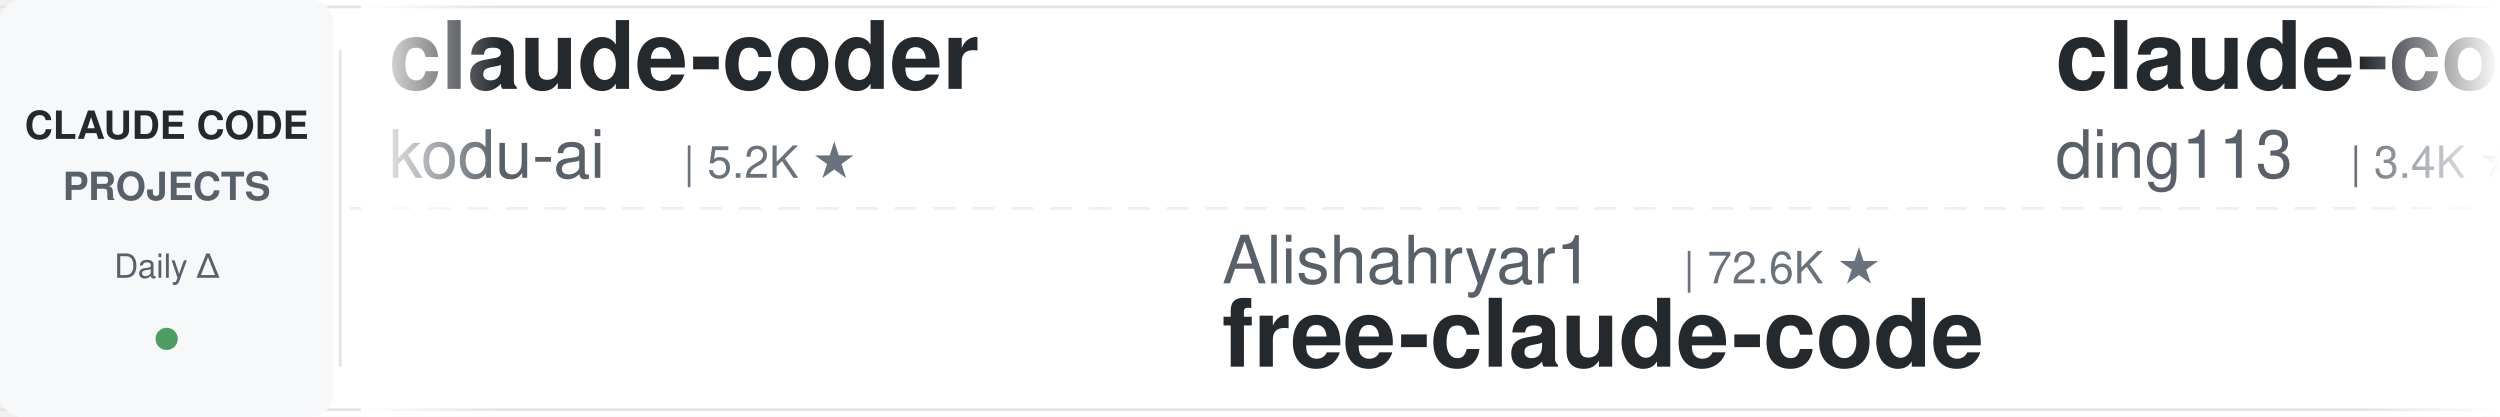
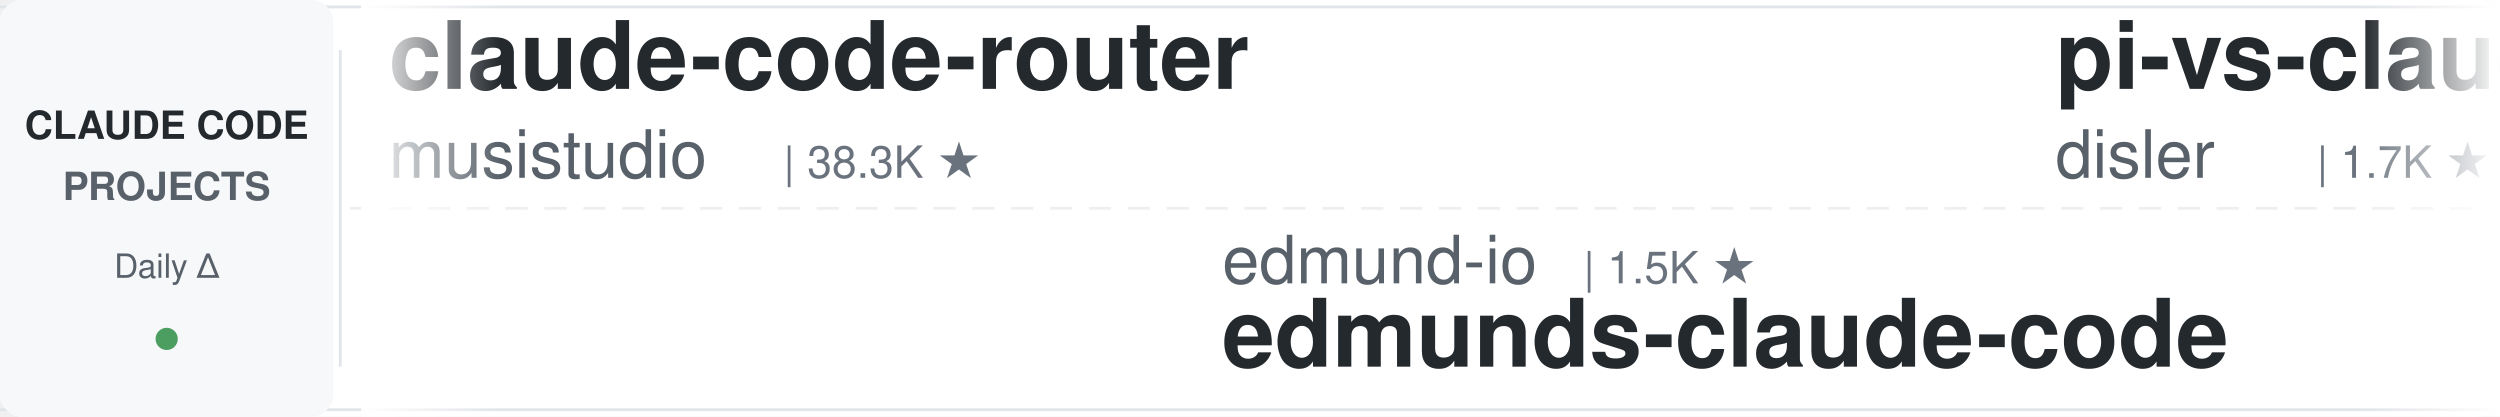
<svg xmlns="http://www.w3.org/2000/svg" width="900" height="150">
  <defs>
    <linearGradient id="leftFade" x1="0%" y1="0%" x2="100%" y2="0%">
      <stop offset="0%" style="stop-color:#ffffff;stop-opacity:1" />
      <stop offset="100%" style="stop-color:#ffffff;stop-opacity:0" />
    </linearGradient>
    <linearGradient id="rightFade" x1="0%" y1="0%" x2="100%" y2="0%">
      <stop offset="0%" style="stop-color:#ffffff;stop-opacity:0" />
      <stop offset="100%" style="stop-color:#ffffff;stop-opacity:1" />
    </linearGradient>
  </defs>
  <rect width="900" height="150" fill="#ffffff" rx="8" />
  <rect x="0" y="2" width="900" height="1" fill="#e1e4e8" />
  <rect x="0" y="147" width="900" height="1" fill="#e1e4e8" />
  <line x1="0" y1="75" x2="900" y2="75" stroke="#e1e4e8" stroke-width="1" stroke-dasharray="8 6" opacity="0.6" />
  <rect x="0" y="0" width="120" height="150" fill="#f6f8fa" rx="8" />
  <text x="60" y="50" font-family="-apple-system, BlinkMacSystemFont, 'Segoe UI', Helvetica, Arial, sans-serif" font-size="14" font-weight="600" fill="#24292e" text-anchor="middle">CLAUDE CODE</text>
  <text x="60" y="72" font-family="-apple-system, BlinkMacSystemFont, 'Segoe UI', Helvetica, Arial, sans-serif" font-size="14" font-weight="600" fill="#586069" text-anchor="middle">PROJECTS</text>
  <text x="60" y="100" font-family="-apple-system, BlinkMacSystemFont, 'Segoe UI', Helvetica, Arial, sans-serif" font-size="12" font-weight="500" fill="#586069" text-anchor="middle">Daily Δ</text>
  <circle cx="60" cy="122" r="4" fill="#22863a" opacity="0.8" />
  <rect x="122" y="18" width="1" height="114" fill="#e1e4e8" />
  <clipPath id="tickerClip">
    <rect x="130" y="0" width="770" height="150" />
  </clipPath>
  <g clip-path="url(#tickerClip)">
    <g id="tickerItems">
      <animateTransform attributeName="transform" attributeType="XML" type="translate" from="0 0" to="-3000 0" dur="54s" repeatCount="indefinite" />
      <g transform="translate(0, 0)">
-         <text x="140" y="32" font-family="-apple-system, BlinkMacSystemFont, 'Segoe UI', Helvetica, Arial, sans-serif" font-size="34" font-weight="600" fill="#24292e">claude-coder</text>
-         <text x="140" y="64" font-family="-apple-system, BlinkMacSystemFont, 'Segoe UI', Helvetica, Arial, sans-serif" font-size="24" font-weight="400" fill="#586069">kodu-ai</text>
-         <text x="246" y="64" font-family="-apple-system, BlinkMacSystemFont, 'Segoe UI', Helvetica, Arial, sans-serif" font-size="16" font-weight="500" fill="#6a737d">| 5.2K ★</text>
-       </g>
-       <g transform="translate(300, 0)">
-         <text x="140" y="102" font-family="-apple-system, BlinkMacSystemFont, 'Segoe UI', Helvetica, Arial, sans-serif" font-size="24" font-weight="400" fill="#586069">Alishahryar1</text>
-         <text x="306" y="102" font-family="-apple-system, BlinkMacSystemFont, 'Segoe UI', Helvetica, Arial, sans-serif" font-size="16" font-weight="500" fill="#6a737d">| 72.6K ★</text>
-         <text x="140" y="132" font-family="-apple-system, BlinkMacSystemFont, 'Segoe UI', Helvetica, Arial, sans-serif" font-size="34" font-weight="600" fill="#24292e">free-claude-code</text>
-       </g>
-       <g transform="translate(600, 0)">
-         <text x="140" y="32" font-family="-apple-system, BlinkMacSystemFont, 'Segoe UI', Helvetica, Arial, sans-serif" font-size="34" font-weight="600" fill="#24292e">claude-code-hub</text>
-         <text x="140" y="64" font-family="-apple-system, BlinkMacSystemFont, 'Segoe UI', Helvetica, Arial, sans-serif" font-size="24" font-weight="400" fill="#586069">ding113</text>
-         <text x="246" y="64" font-family="-apple-system, BlinkMacSystemFont, 'Segoe UI', Helvetica, Arial, sans-serif" font-size="16" font-weight="500" fill="#6a737d">| 3.4K ★</text>
-       </g>
-       <g transform="translate(900, 0)">
-         <text x="140" y="102" font-family="-apple-system, BlinkMacSystemFont, 'Segoe UI', Helvetica, Arial, sans-serif" font-size="24" font-weight="400" fill="#586069">andrew-kramer-inno</text>
-         <text x="378" y="102" font-family="-apple-system, BlinkMacSystemFont, 'Segoe UI', Helvetica, Arial, sans-serif" font-size="16" font-weight="500" fill="#6a737d">| 597 ★</text>
-         <text x="140" y="132" font-family="-apple-system, BlinkMacSystemFont, 'Segoe UI', Helvetica, Arial, sans-serif" font-size="34" font-weight="600" fill="#24292e">claude-code-source-build</text>
-       </g>
-       <g transform="translate(1200, 0)">
-         <text x="140" y="32" font-family="-apple-system, BlinkMacSystemFont, 'Segoe UI', Helvetica, Arial, sans-serif" font-size="34" font-weight="600" fill="#24292e">sc-claude-code-files</text>
-         <text x="140" y="64" font-family="-apple-system, BlinkMacSystemFont, 'Segoe UI', Helvetica, Arial, sans-serif" font-size="24" font-weight="400" fill="#586069">https-deeplearning-ai</text>
-         <text x="414" y="64" font-family="-apple-system, BlinkMacSystemFont, 'Segoe UI', Helvetica, Arial, sans-serif" font-size="16" font-weight="500" fill="#6a737d">| 566 ★</text>
-       </g>
-       <g transform="translate(1500, 0)">
-         <text x="140" y="102" font-family="-apple-system, BlinkMacSystemFont, 'Segoe UI', Helvetica, Arial, sans-serif" font-size="24" font-weight="400" fill="#586069">centminmod</text>
-         <text x="282" y="102" font-family="-apple-system, BlinkMacSystemFont, 'Segoe UI', Helvetica, Arial, sans-serif" font-size="16" font-weight="500" fill="#6a737d">| 2.7K ★</text>
-         <text x="140" y="132" font-family="-apple-system, BlinkMacSystemFont, 'Segoe UI', Helvetica, Arial, sans-serif" font-size="34" font-weight="600" fill="#24292e">my-claude-code-setup</text>
-       </g>
-       <g transform="translate(1800, 0)">
-         <text x="140" y="32" font-family="-apple-system, BlinkMacSystemFont, 'Segoe UI', Helvetica, Arial, sans-serif" font-size="34" font-weight="600" fill="#24292e">system_prompts_leaks</text>
-         <text x="140" y="64" font-family="-apple-system, BlinkMacSystemFont, 'Segoe UI', Helvetica, Arial, sans-serif" font-size="24" font-weight="400" fill="#586069">asgeirtj</text>
-         <text x="258" y="64" font-family="-apple-system, BlinkMacSystemFont, 'Segoe UI', Helvetica, Arial, sans-serif" font-size="16" font-weight="500" fill="#6a737d">| 72.4K ★</text>
-       </g>
-       <g transform="translate(2100, 0)">
-         <text x="140" y="102" font-family="-apple-system, BlinkMacSystemFont, 'Segoe UI', Helvetica, Arial, sans-serif" font-size="24" font-weight="400" fill="#586069">digitalsamba</text>
-         <text x="306" y="102" font-family="-apple-system, BlinkMacSystemFont, 'Segoe UI', Helvetica, Arial, sans-serif" font-size="16" font-weight="500" fill="#6a737d">| 2.7K ★</text>
-         <text x="140" y="132" font-family="-apple-system, BlinkMacSystemFont, 'Segoe UI', Helvetica, Arial, sans-serif" font-size="34" font-weight="600" fill="#24292e">claude-code-video-toolki...</text>
-       </g>
-       <g transform="translate(2400, 0)">
        <text x="140" y="32" font-family="-apple-system, BlinkMacSystemFont, 'Segoe UI', Helvetica, Arial, sans-serif" font-size="34" font-weight="600" fill="#24292e">claude-code-router</text>
        <text x="140" y="64" font-family="-apple-system, BlinkMacSystemFont, 'Segoe UI', Helvetica, Arial, sans-serif" font-size="24" font-weight="400" fill="#586069">musistudio</text>
        <text x="282" y="64" font-family="-apple-system, BlinkMacSystemFont, 'Segoe UI', Helvetica, Arial, sans-serif" font-size="16" font-weight="500" fill="#6a737d">| 38.3K ★</text>
      </g>
+       <g transform="translate(300, 0)">
+         <text x="140" y="102" font-family="-apple-system, BlinkMacSystemFont, 'Segoe UI', Helvetica, Arial, sans-serif" font-size="24" font-weight="400" fill="#586069">edmund-io</text>
+         <text x="270" y="102" font-family="-apple-system, BlinkMacSystemFont, 'Segoe UI', Helvetica, Arial, sans-serif" font-size="16" font-weight="500" fill="#6a737d">| 1.5K ★</text>
+         <text x="140" y="132" font-family="-apple-system, BlinkMacSystemFont, 'Segoe UI', Helvetica, Arial, sans-serif" font-size="34" font-weight="600" fill="#24292e">edmunds-claude-code</text>
+       </g>
+       <g transform="translate(600, 0)">
+         <text x="140" y="32" font-family="-apple-system, BlinkMacSystemFont, 'Segoe UI', Helvetica, Arial, sans-serif" font-size="34" font-weight="600" fill="#24292e">pi-vs-claude-code</text>
+         <text x="140" y="64" font-family="-apple-system, BlinkMacSystemFont, 'Segoe UI', Helvetica, Arial, sans-serif" font-size="24" font-weight="400" fill="#586069">disler</text>
+         <text x="234" y="64" font-family="-apple-system, BlinkMacSystemFont, 'Segoe UI', Helvetica, Arial, sans-serif" font-size="16" font-weight="500" fill="#6a737d">| 1.7K ★</text>
+       </g>
+       <g transform="translate(900, 0)">
+         <text x="140" y="102" font-family="-apple-system, BlinkMacSystemFont, 'Segoe UI', Helvetica, Arial, sans-serif" font-size="24" font-weight="400" fill="#586069">ponponon</text>
+         <text x="258" y="102" font-family="-apple-system, BlinkMacSystemFont, 'Segoe UI', Helvetica, Arial, sans-serif" font-size="16" font-weight="500" fill="#6a737d">| 2.3K ★</text>
+         <text x="140" y="132" font-family="-apple-system, BlinkMacSystemFont, 'Segoe UI', Helvetica, Arial, sans-serif" font-size="34" font-weight="600" fill="#24292e">claude_code_src</text>
+       </g>
+       <g transform="translate(1200, 0)">
+         <text x="140" y="32" font-family="-apple-system, BlinkMacSystemFont, 'Segoe UI', Helvetica, Arial, sans-serif" font-size="34" font-weight="600" fill="#24292e">claude-code-ultimate-gui...</text>
+         <text x="140" y="64" font-family="-apple-system, BlinkMacSystemFont, 'Segoe UI', Helvetica, Arial, sans-serif" font-size="24" font-weight="400" fill="#586069">FlorianBruniaux</text>
+         <text x="342" y="64" font-family="-apple-system, BlinkMacSystemFont, 'Segoe UI', Helvetica, Arial, sans-serif" font-size="16" font-weight="500" fill="#6a737d">| 7.0K ★</text>
+       </g>
+       <g transform="translate(1500, 0)">
+         <text x="140" y="102" font-family="-apple-system, BlinkMacSystemFont, 'Segoe UI', Helvetica, Arial, sans-serif" font-size="24" font-weight="400" fill="#586069">LING71671</text>
+         <text x="270" y="102" font-family="-apple-system, BlinkMacSystemFont, 'Segoe UI', Helvetica, Arial, sans-serif" font-size="16" font-weight="500" fill="#6a737d">| 995 ★</text>
+         <text x="140" y="132" font-family="-apple-system, BlinkMacSystemFont, 'Segoe UI', Helvetica, Arial, sans-serif" font-size="34" font-weight="600" fill="#24292e">Open-ClaudeCode</text>
+       </g>
+       <g transform="translate(1800, 0)">
+         <text x="140" y="32" font-family="-apple-system, BlinkMacSystemFont, 'Segoe UI', Helvetica, Arial, sans-serif" font-size="34" font-weight="600" fill="#24292e">claude-code-guide</text>
+         <text x="140" y="64" font-family="-apple-system, BlinkMacSystemFont, 'Segoe UI', Helvetica, Arial, sans-serif" font-size="24" font-weight="400" fill="#586069">zebbern</text>
+         <text x="246" y="64" font-family="-apple-system, BlinkMacSystemFont, 'Segoe UI', Helvetica, Arial, sans-serif" font-size="16" font-weight="500" fill="#6a737d">| 4.7K ★</text>
+       </g>
+       <g transform="translate(2100, 0)">
+         <text x="140" y="102" font-family="-apple-system, BlinkMacSystemFont, 'Segoe UI', Helvetica, Arial, sans-serif" font-size="24" font-weight="400" fill="#586069">wesammustafa</text>
+         <text x="306" y="102" font-family="-apple-system, BlinkMacSystemFont, 'Segoe UI', Helvetica, Arial, sans-serif" font-size="16" font-weight="500" fill="#6a737d">| 3.7K ★</text>
+         <text x="140" y="132" font-family="-apple-system, BlinkMacSystemFont, 'Segoe UI', Helvetica, Arial, sans-serif" font-size="34" font-weight="600" fill="#24292e">Claude-Code-Quest</text>
+       </g>
+       <g transform="translate(2400, 0)">
+         <text x="140" y="32" font-family="-apple-system, BlinkMacSystemFont, 'Segoe UI', Helvetica, Arial, sans-serif" font-size="34" font-weight="600" fill="#24292e">Claude-Code-Source-Study</text>
+         <text x="140" y="64" font-family="-apple-system, BlinkMacSystemFont, 'Segoe UI', Helvetica, Arial, sans-serif" font-size="24" font-weight="400" fill="#586069">luyao618</text>
+         <text x="258" y="64" font-family="-apple-system, BlinkMacSystemFont, 'Segoe UI', Helvetica, Arial, sans-serif" font-size="16" font-weight="500" fill="#6a737d">| 1.7K ★</text>
+       </g>
      <g transform="translate(2700, 0)">
-         <text x="140" y="102" font-family="-apple-system, BlinkMacSystemFont, 'Segoe UI', Helvetica, Arial, sans-serif" font-size="24" font-weight="400" fill="#586069">anthropics</text>
-         <text x="282" y="102" font-family="-apple-system, BlinkMacSystemFont, 'Segoe UI', Helvetica, Arial, sans-serif" font-size="16" font-weight="500" fill="#6a737d">| 1.1K ★</text>
-         <text x="140" y="132" font-family="-apple-system, BlinkMacSystemFont, 'Segoe UI', Helvetica, Arial, sans-serif" font-size="34" font-weight="600" fill="#24292e">claude-code-base-action</text>
+         <text x="140" y="102" font-family="-apple-system, BlinkMacSystemFont, 'Segoe UI', Helvetica, Arial, sans-serif" font-size="24" font-weight="400" fill="#586069">lintsinghua</text>
+         <text x="294" y="102" font-family="-apple-system, BlinkMacSystemFont, 'Segoe UI', Helvetica, Arial, sans-serif" font-size="16" font-weight="500" fill="#6a737d">| 4.4K ★</text>
+         <text x="140" y="132" font-family="-apple-system, BlinkMacSystemFont, 'Segoe UI', Helvetica, Arial, sans-serif" font-size="34" font-weight="600" fill="#24292e">claude-code-book</text>
      </g>
      <g transform="translate(3000, 0)">
-         <text x="140" y="32" font-family="-apple-system, BlinkMacSystemFont, 'Segoe UI', Helvetica, Arial, sans-serif" font-size="34" font-weight="600" fill="#24292e">claude-coder</text>
-         <text x="140" y="64" font-family="-apple-system, BlinkMacSystemFont, 'Segoe UI', Helvetica, Arial, sans-serif" font-size="24" font-weight="400" fill="#586069">kodu-ai</text>
-         <text x="246" y="64" font-family="-apple-system, BlinkMacSystemFont, 'Segoe UI', Helvetica, Arial, sans-serif" font-size="16" font-weight="500" fill="#6a737d">| 5.2K ★</text>
+         <text x="140" y="32" font-family="-apple-system, BlinkMacSystemFont, 'Segoe UI', Helvetica, Arial, sans-serif" font-size="34" font-weight="600" fill="#24292e">claude-code-router</text>
+         <text x="140" y="64" font-family="-apple-system, BlinkMacSystemFont, 'Segoe UI', Helvetica, Arial, sans-serif" font-size="24" font-weight="400" fill="#586069">musistudio</text>
+         <text x="282" y="64" font-family="-apple-system, BlinkMacSystemFont, 'Segoe UI', Helvetica, Arial, sans-serif" font-size="16" font-weight="500" fill="#6a737d">| 38.3K ★</text>
      </g>
      <g transform="translate(3300, 0)">
-         <text x="140" y="102" font-family="-apple-system, BlinkMacSystemFont, 'Segoe UI', Helvetica, Arial, sans-serif" font-size="24" font-weight="400" fill="#586069">Alishahryar1</text>
-         <text x="306" y="102" font-family="-apple-system, BlinkMacSystemFont, 'Segoe UI', Helvetica, Arial, sans-serif" font-size="16" font-weight="500" fill="#6a737d">| 72.6K ★</text>
-         <text x="140" y="132" font-family="-apple-system, BlinkMacSystemFont, 'Segoe UI', Helvetica, Arial, sans-serif" font-size="34" font-weight="600" fill="#24292e">free-claude-code</text>
+         <text x="140" y="102" font-family="-apple-system, BlinkMacSystemFont, 'Segoe UI', Helvetica, Arial, sans-serif" font-size="24" font-weight="400" fill="#586069">edmund-io</text>
+         <text x="270" y="102" font-family="-apple-system, BlinkMacSystemFont, 'Segoe UI', Helvetica, Arial, sans-serif" font-size="16" font-weight="500" fill="#6a737d">| 1.5K ★</text>
+         <text x="140" y="132" font-family="-apple-system, BlinkMacSystemFont, 'Segoe UI', Helvetica, Arial, sans-serif" font-size="34" font-weight="600" fill="#24292e">edmunds-claude-code</text>
      </g>
      <g transform="translate(3600, 0)">
-         <text x="140" y="32" font-family="-apple-system, BlinkMacSystemFont, 'Segoe UI', Helvetica, Arial, sans-serif" font-size="34" font-weight="600" fill="#24292e">claude-code-hub</text>
-         <text x="140" y="64" font-family="-apple-system, BlinkMacSystemFont, 'Segoe UI', Helvetica, Arial, sans-serif" font-size="24" font-weight="400" fill="#586069">ding113</text>
-         <text x="246" y="64" font-family="-apple-system, BlinkMacSystemFont, 'Segoe UI', Helvetica, Arial, sans-serif" font-size="16" font-weight="500" fill="#6a737d">| 3.4K ★</text>
+         <text x="140" y="32" font-family="-apple-system, BlinkMacSystemFont, 'Segoe UI', Helvetica, Arial, sans-serif" font-size="34" font-weight="600" fill="#24292e">pi-vs-claude-code</text>
+         <text x="140" y="64" font-family="-apple-system, BlinkMacSystemFont, 'Segoe UI', Helvetica, Arial, sans-serif" font-size="24" font-weight="400" fill="#586069">disler</text>
+         <text x="234" y="64" font-family="-apple-system, BlinkMacSystemFont, 'Segoe UI', Helvetica, Arial, sans-serif" font-size="16" font-weight="500" fill="#6a737d">| 1.7K ★</text>
      </g>
      <g transform="translate(3900, 0)">
-         <text x="140" y="102" font-family="-apple-system, BlinkMacSystemFont, 'Segoe UI', Helvetica, Arial, sans-serif" font-size="24" font-weight="400" fill="#586069">andrew-kramer-inno</text>
-         <text x="378" y="102" font-family="-apple-system, BlinkMacSystemFont, 'Segoe UI', Helvetica, Arial, sans-serif" font-size="16" font-weight="500" fill="#6a737d">| 597 ★</text>
-         <text x="140" y="132" font-family="-apple-system, BlinkMacSystemFont, 'Segoe UI', Helvetica, Arial, sans-serif" font-size="34" font-weight="600" fill="#24292e">claude-code-source-build</text>
+         <text x="140" y="102" font-family="-apple-system, BlinkMacSystemFont, 'Segoe UI', Helvetica, Arial, sans-serif" font-size="24" font-weight="400" fill="#586069">ponponon</text>
+         <text x="258" y="102" font-family="-apple-system, BlinkMacSystemFont, 'Segoe UI', Helvetica, Arial, sans-serif" font-size="16" font-weight="500" fill="#6a737d">| 2.3K ★</text>
+         <text x="140" y="132" font-family="-apple-system, BlinkMacSystemFont, 'Segoe UI', Helvetica, Arial, sans-serif" font-size="34" font-weight="600" fill="#24292e">claude_code_src</text>
      </g>
    </g>
  </g>
  <rect x="130" y="0" width="50" height="150" fill="url(#leftFade)" />
  <rect x="850" y="0" width="50" height="150" fill="url(#rightFade)" />
</svg>
